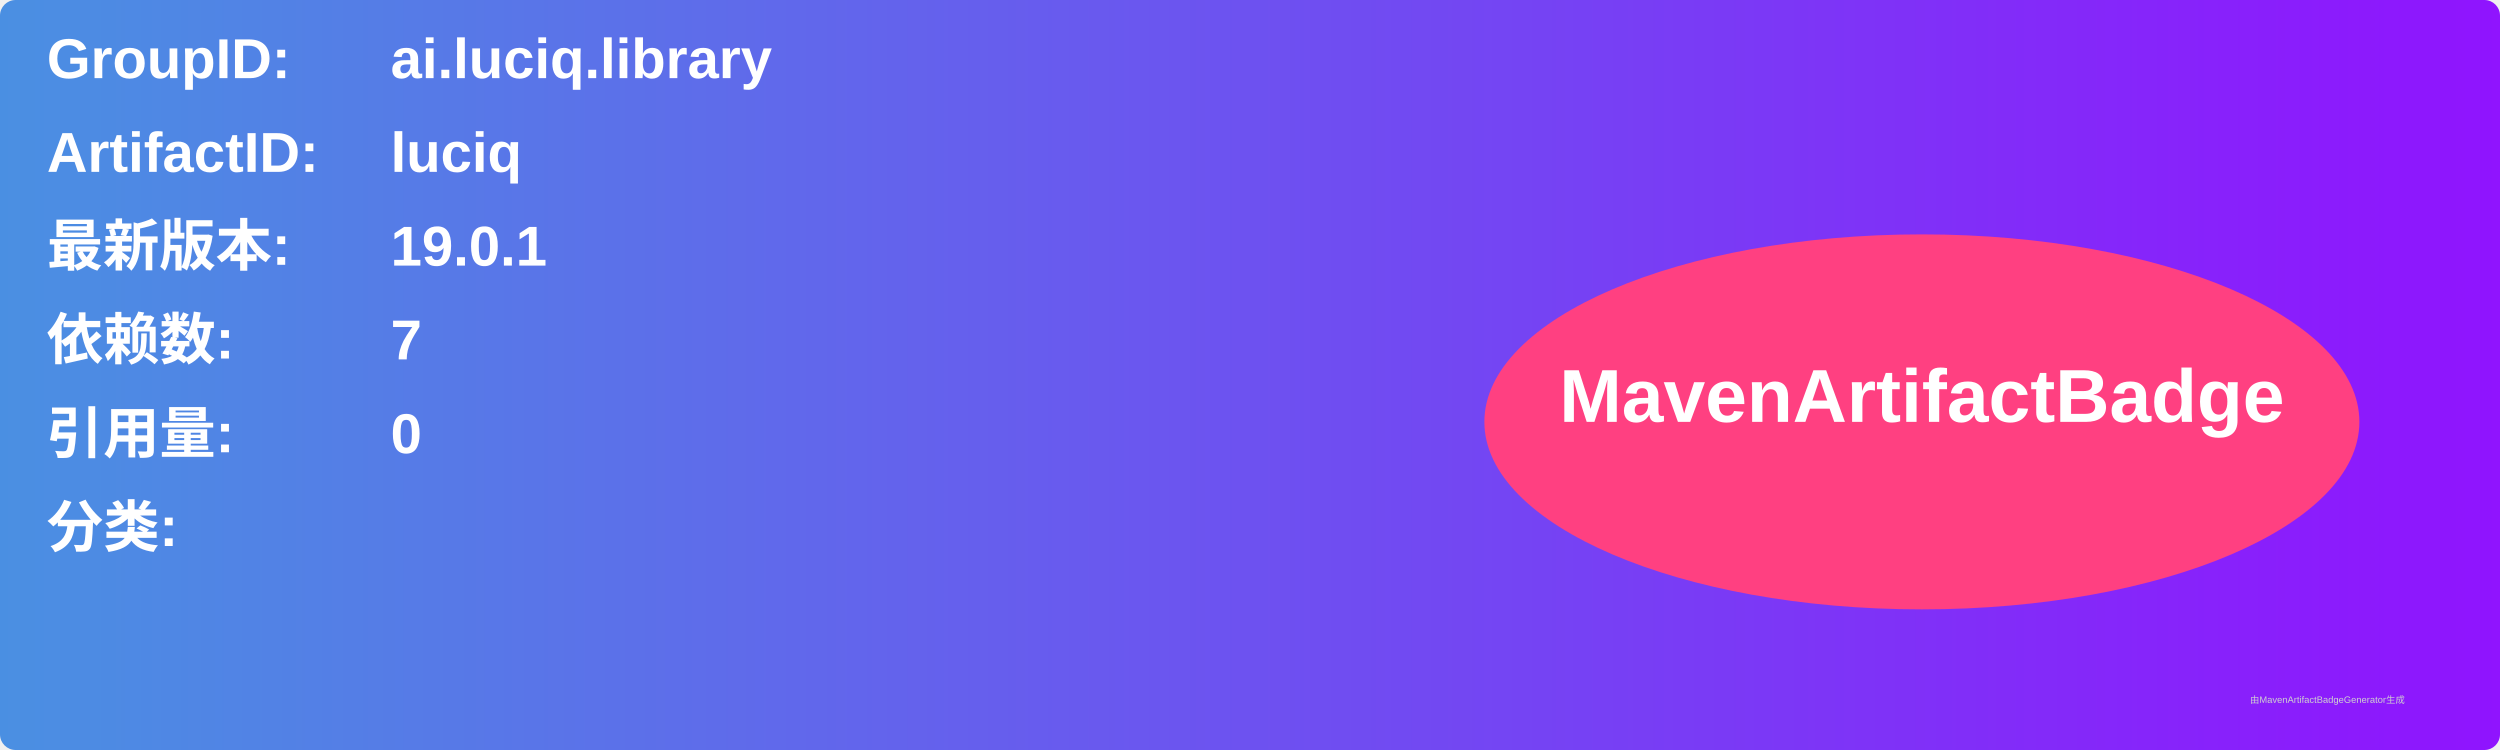
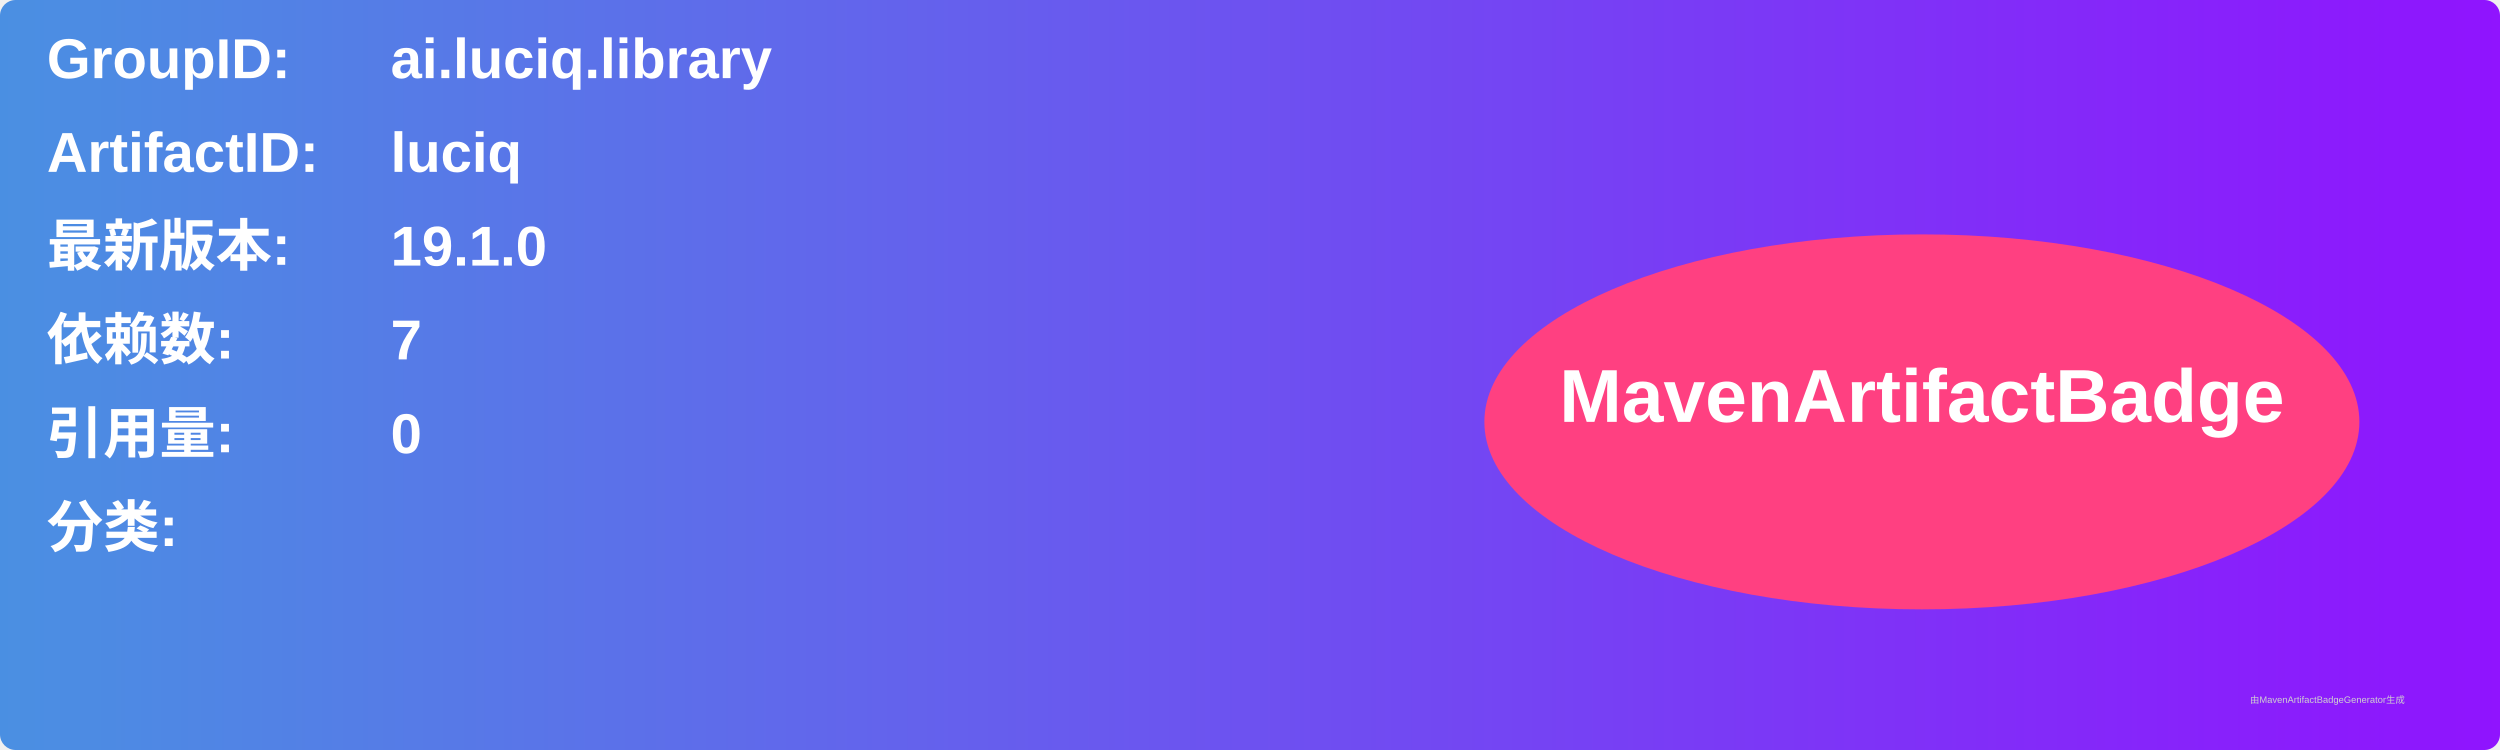
<svg xmlns="http://www.w3.org/2000/svg" width="800" height="240" viewBox="0 0 800 240">
  <linearGradient id="grad" x1="0%" y1="0%" x2="100%" y2="0%">
    <stop offset="0%" stop-color="#4a90e2" />
    <stop offset="100%" stop-color="#9013fe" />
  </linearGradient>
  <rect width="100%" height="100%" rx="5" ry="5" fill="url(#grad)" />
  <g transform="translate(15, 15)">
    <text x="0" y="10" font-family="Arial" font-size="18" fill="white" font-weight="bold" width="260">GroupID:</text>
    <text x="110" y="10" font-family="Arial" font-size="18" fill="white" font-weight="bold" width="460">ai.luciq.library</text>
    <text x="0" y="40" font-family="Arial" font-size="18" fill="white" font-weight="bold" width="260">ArtifactID:</text>
    <text x="110" y="40" font-family="Arial" font-size="18" fill="white" font-weight="bold" width="460">luciq</text>
    <text x="0" y="70" font-family="Arial" font-size="18" fill="white" font-weight="bold">最新版本:</text>
    <text x="110" y="70" font-family="Arial" font-size="18" fill="white" font-weight="bold">
-       <tspan font-weight="bold">19.0.1</tspan>
+       <tspan font-weight="bold">19.1.0</tspan>
    </text>
    <text x="0" y="100" font-family="Arial" font-size="18" fill="white" font-weight="bold">依赖数: </text>
    <text x="110" y="100" font-family="Arial" font-size="18" fill="white">
      <tspan font-weight="bold">7</tspan>
    </text>
    <text x="0" y="130" font-family="Arial" font-size="18" fill="white" font-weight="bold">引用量: </text>
    <text x="110" y="130" font-family="Arial" font-size="18" fill="white">
      <tspan font-weight="bold">0</tspan>
    </text>
    <text x="0" y="160" font-family="Arial" font-size="18" fill="white" font-weight="bold">分类:</text>
    <text x="10" y="190" font-family="Arial" font-size="10" fill="white">
      <tspan font-weight="bold" />
    </text>
    <ellipse cx="600" cy="120" rx="140" ry="60" fill="#ff4081" />
    <text x="600" y="120" text-anchor="middle" font-family="Arial" font-size="24" fill="white" font-weight="bold">MavenArtifactBadge</text>
  </g>
  <text x="720" y="225" font-family="Arial" font-size="3" fill="#d0d0d0">由MavenArtifactBadgeGenerator生成</text>
</svg>
